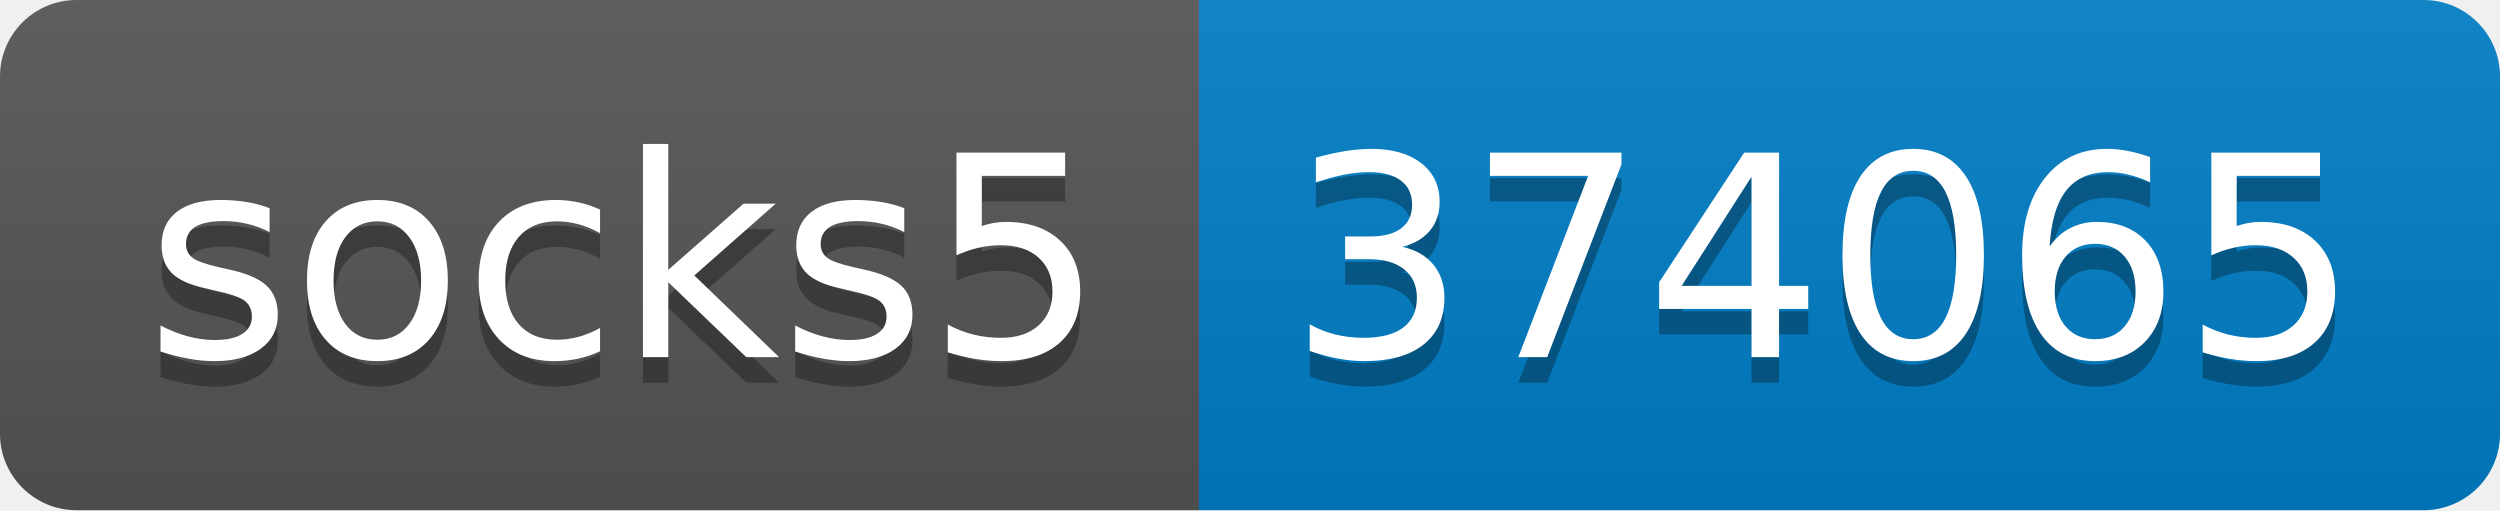
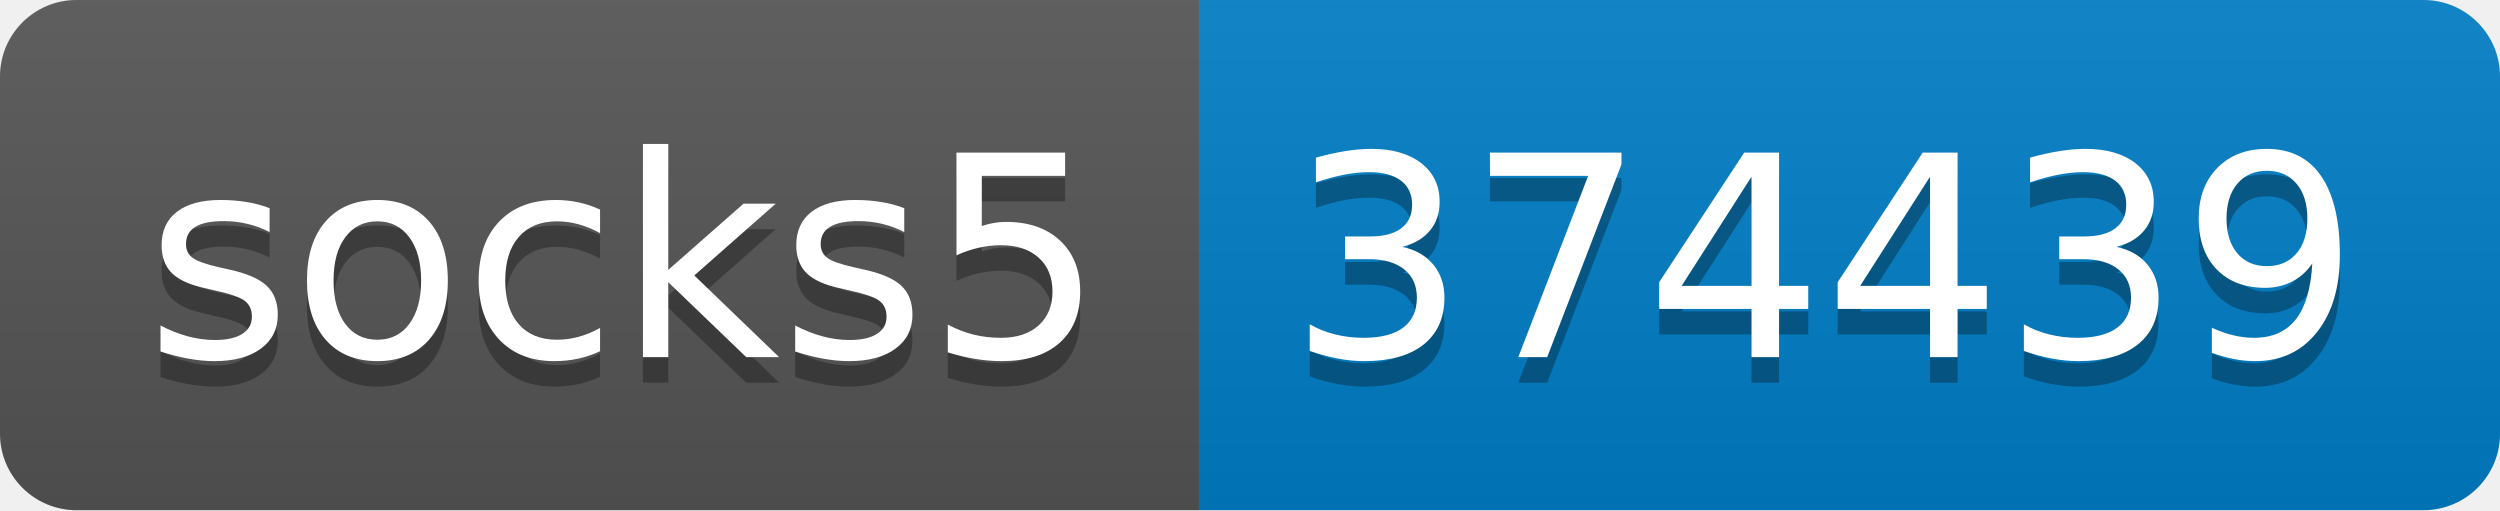
- <svg xmlns="http://www.w3.org/2000/svg" width="98" height="20" role="img" aria-label="socks5: 374065">
+ <svg xmlns="http://www.w3.org/2000/svg" width="98" height="20" role="img" aria-label="socks5: 374439">
  <linearGradient id="s" x2="0" y2="100%">
    <stop offset="0" stop-color="#bbb" stop-opacity=".1" />
    <stop offset="1" stop-opacity=".1" />
  </linearGradient>
  <clipPath id="r">
    <rect width="98" height="20" rx="3" fill="#fff" />
  </clipPath>
  <g clip-path="url(#r)">
    <rect width="47" height="20" fill="#555" />
    <rect x="47" width="51" height="20" fill="#007ec6" />
    <rect width="98" height="20" fill="url(#s)" />
  </g>
  <g fill="#fff" text-anchor="middle" font-family="Verdana,Geneva,DejaVu Sans,sans-serif" text-rendering="geometricPrecision" font-size="110">
    <text aria-hidden="true" x="245" y="150" fill="#010101" fill-opacity=".3" transform="scale(.1)" textLength="370">socks5</text>
    <text x="245" y="140" transform="scale(.1)" fill="#fff" textLength="370">socks5</text>
-     <text aria-hidden="true" x="715" y="150" fill="#010101" fill-opacity=".3" transform="scale(.1)" textLength="410">374065</text>
-     <text x="715" y="140" transform="scale(.1)" fill="#fff" textLength="410">374065</text>
+     <text aria-hidden="true" x="715" y="150" fill="#010101" fill-opacity=".3" transform="scale(.1)" textLength="410">374439</text>
+     <text x="715" y="140" transform="scale(.1)" fill="#fff" textLength="410">374439</text>
  </g>
</svg>
